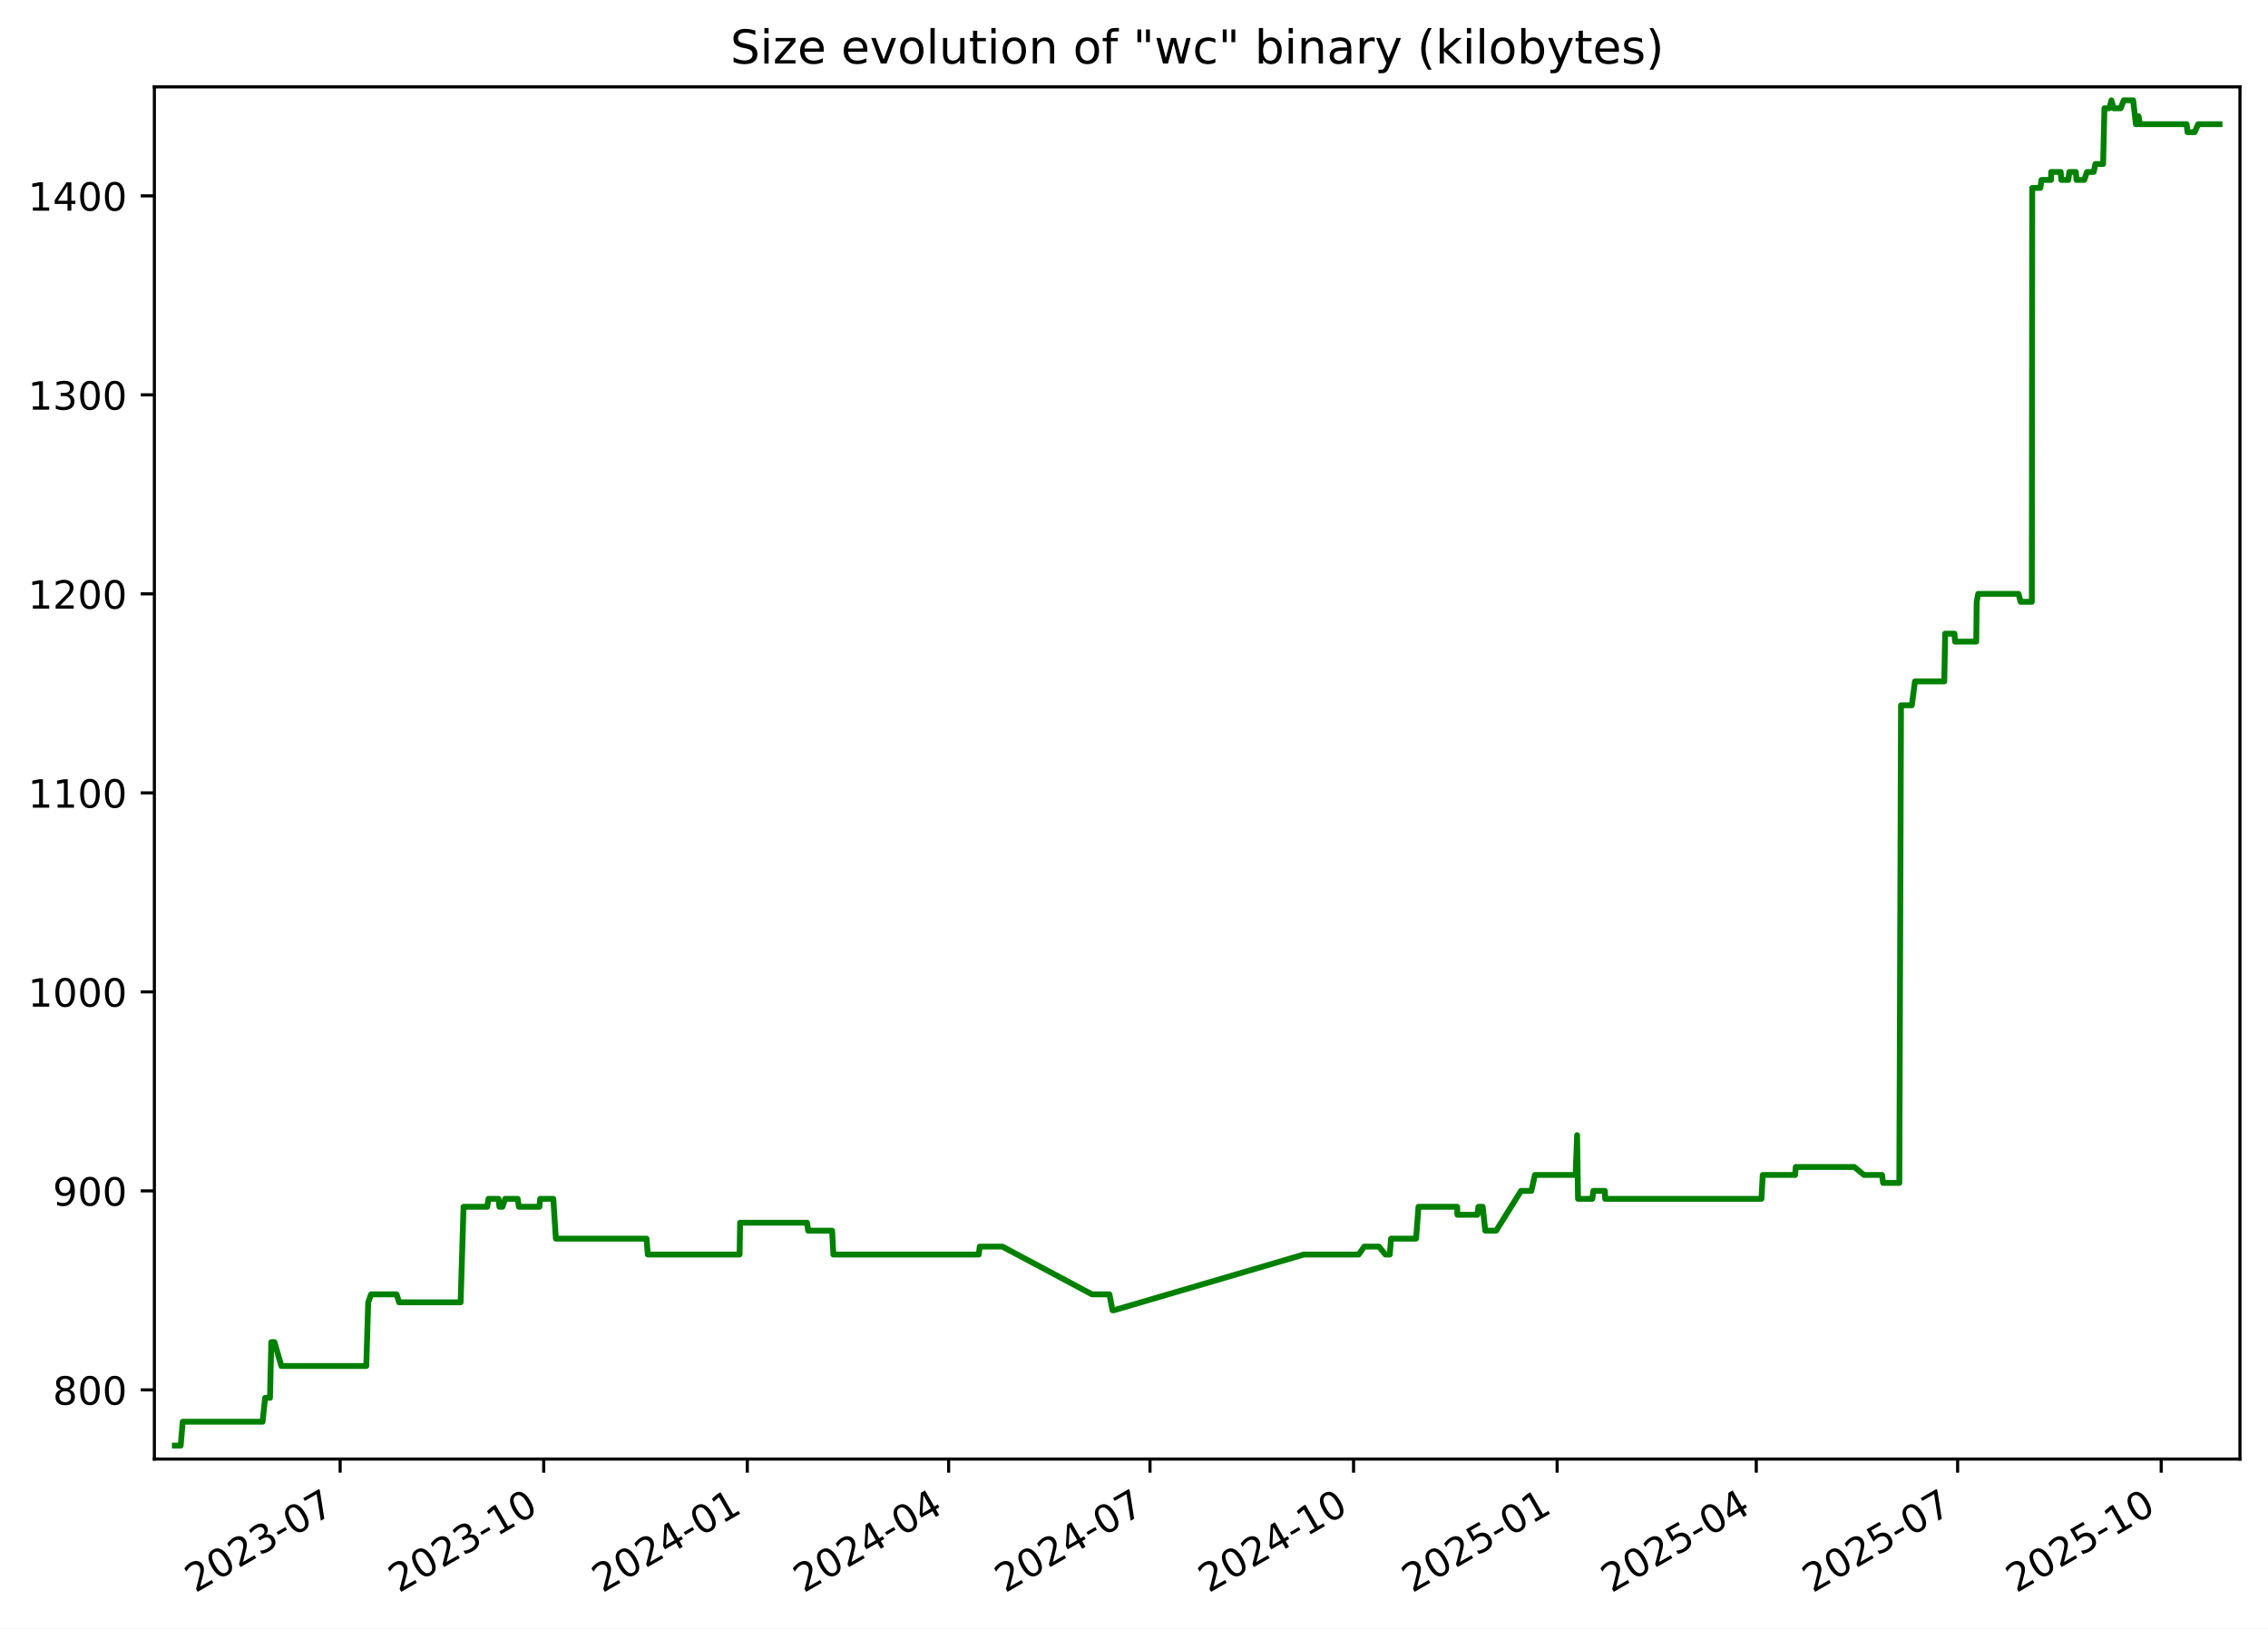
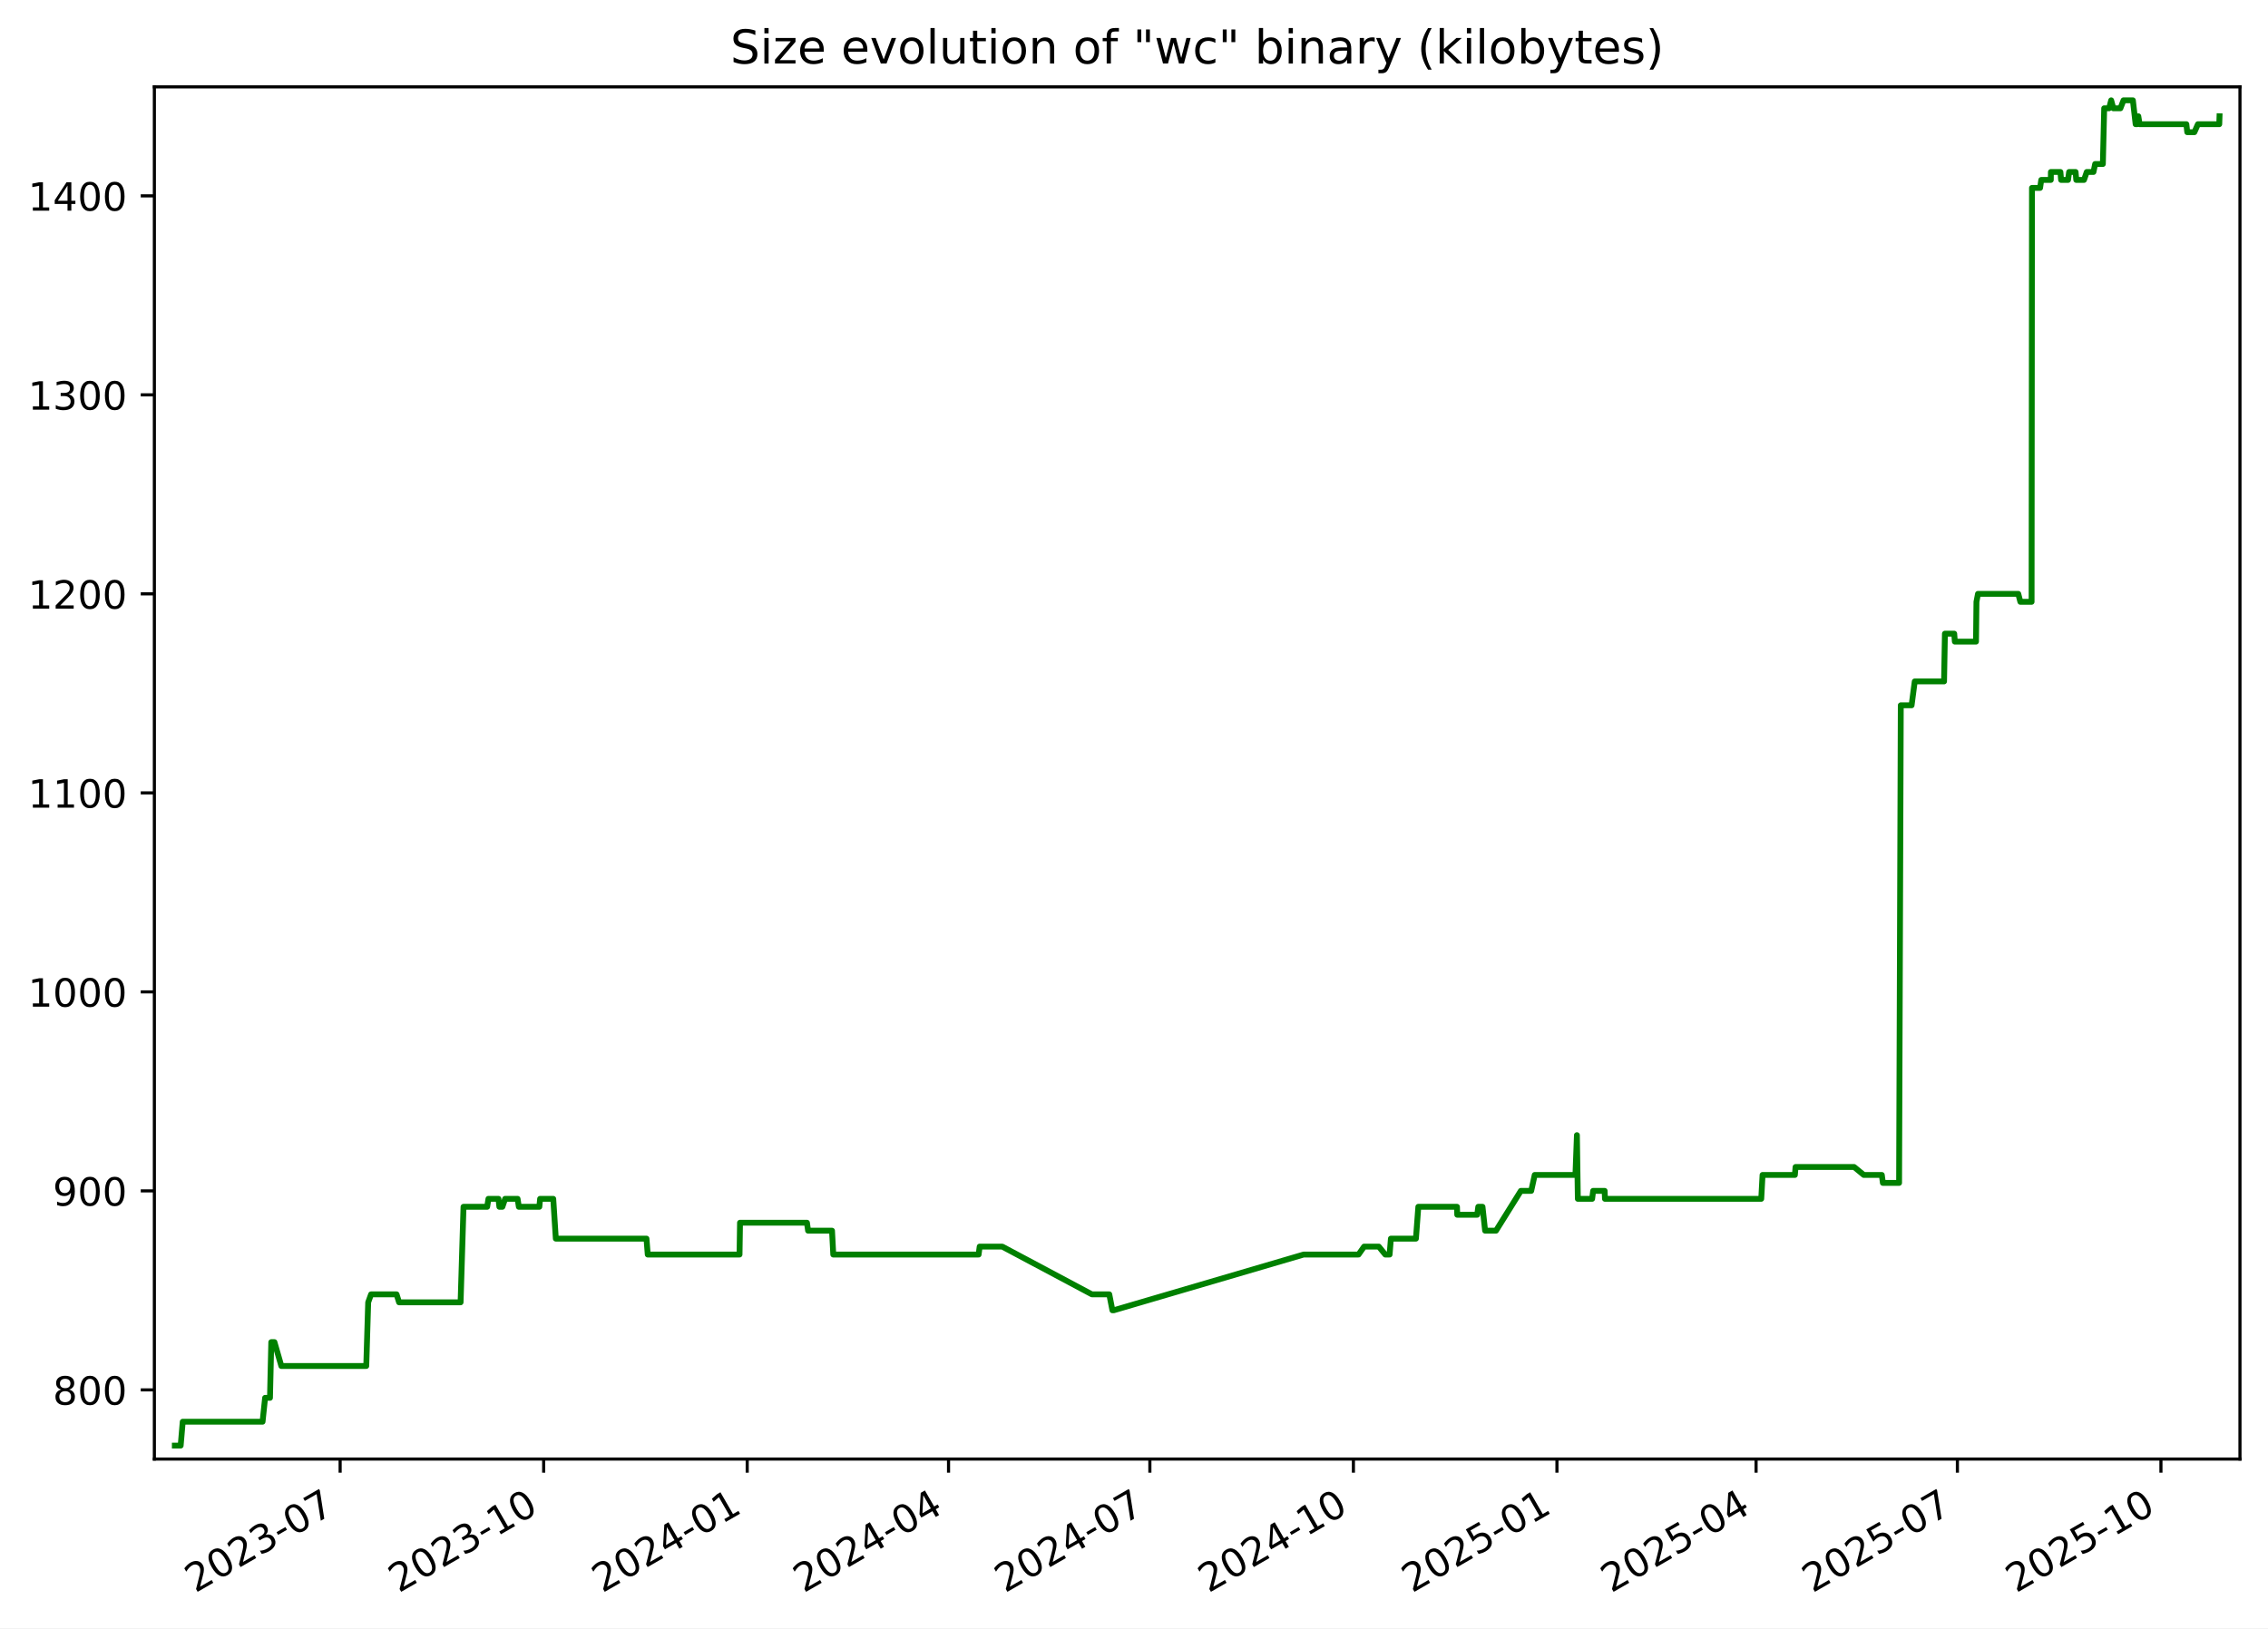
<svg xmlns="http://www.w3.org/2000/svg" xmlns:xlink="http://www.w3.org/1999/xlink" width="582.53pt" height="418.303pt" viewBox="0 0 582.53 418.303" version="1.1">
  <defs>
    <style type="text/css">*{stroke-linejoin: round; stroke-linecap: butt}</style>
  </defs>
  <g id="figure_1">
    <g id="patch_1">
      <path d="M -0 418.303  L 582.53 418.303  L 582.53 0  L -0 0  z " style="fill: #ffffff" />
    </g>
    <g id="axes_1">
      <g id="patch_2">
        <path d="M 39.65 374.83  L 575.33 374.83  L 575.33 22.318  L 39.65 22.318  z " style="fill: #ffffff" />
      </g>
      <g id="matplotlib.axis_1">
        <g id="xtick_1">
          <g id="line2d_1">
            <defs>
-               <path id="m1bf359de60" d="M 0 0  L 0 3.5  " style="stroke: #000000; stroke-width: 0.8" />
+               <path id="mb189a4d7e7" d="M 0 0  L 0 3.5  " style="stroke: #000000; stroke-width: 0.8" />
            </defs>
            <g>
-               <use xlink:href="#m1bf359de60" x="87.367" y="374.83" style="stroke: #000000; stroke-width: 0.8" />
+               <use xlink:href="#mb189a4d7e7" x="87.362" y="374.83" style="stroke: #000000; stroke-width: 0.8" />
            </g>
          </g>
          <g id="text_1">
-             <g transform="translate(50.14237 409.302) rotate(-30) scale(0.1 -0.1)">
+             <g transform="translate(50.13691 409.302) rotate(-30) scale(0.1 -0.1)">
              <defs>
                <path id="DejaVuSans-32" d="M 1228 531  L 3431 531  L 3431 0  L 469 0  L 469 531  Q 828 903 1448 1529  Q 2069 2156 2228 2338  Q 2531 2678 2651 2914  Q 2772 3150 2772 3378  Q 2772 3750 2511 3984  Q 2250 4219 1831 4219  Q 1534 4219 1204 4116  Q 875 4013 500 3803  L 500 4441  Q 881 4594 1212 4672  Q 1544 4750 1819 4750  Q 2544 4750 2975 4387  Q 3406 4025 3406 3419  Q 3406 3131 3298 2873  Q 3191 2616 2906 2266  Q 2828 2175 2409 1742  Q 1991 1309 1228 531  z " transform="scale(0.015625)" />
                <path id="DejaVuSans-30" d="M 2034 4250  Q 1547 4250 1301 3770  Q 1056 3291 1056 2328  Q 1056 1369 1301 889  Q 1547 409 2034 409  Q 2525 409 2770 889  Q 3016 1369 3016 2328  Q 3016 3291 2770 3770  Q 2525 4250 2034 4250  z M 2034 4750  Q 2819 4750 3233 4129  Q 3647 3509 3647 2328  Q 3647 1150 3233 529  Q 2819 -91 2034 -91  Q 1250 -91 836 529  Q 422 1150 422 2328  Q 422 3509 836 4129  Q 1250 4750 2034 4750  z " transform="scale(0.015625)" />
                <path id="DejaVuSans-33" d="M 2597 2516  Q 3050 2419 3304 2112  Q 3559 1806 3559 1356  Q 3559 666 3084 287  Q 2609 -91 1734 -91  Q 1441 -91 1130 -33  Q 819 25 488 141  L 488 750  Q 750 597 1062 519  Q 1375 441 1716 441  Q 2309 441 2620 675  Q 2931 909 2931 1356  Q 2931 1769 2642 2001  Q 2353 2234 1838 2234  L 1294 2234  L 1294 2753  L 1863 2753  Q 2328 2753 2575 2939  Q 2822 3125 2822 3475  Q 2822 3834 2567 4026  Q 2313 4219 1838 4219  Q 1578 4219 1281 4162  Q 984 4106 628 3988  L 628 4550  Q 988 4650 1302 4700  Q 1616 4750 1894 4750  Q 2613 4750 3031 4423  Q 3450 4097 3450 3541  Q 3450 3153 3228 2886  Q 3006 2619 2597 2516  z " transform="scale(0.015625)" />
                <path id="DejaVuSans-2d" d="M 313 2009  L 1997 2009  L 1997 1497  L 313 1497  L 313 2009  z " transform="scale(0.015625)" />
                <path id="DejaVuSans-37" d="M 525 4666  L 3525 4666  L 3525 4397  L 1831 0  L 1172 0  L 2766 4134  L 525 4134  L 525 4666  z " transform="scale(0.015625)" />
              </defs>
              <use xlink:href="#DejaVuSans-32" />
              <use xlink:href="#DejaVuSans-30" x="63.623" />
              <use xlink:href="#DejaVuSans-32" x="127.246" />
              <use xlink:href="#DejaVuSans-33" x="190.869" />
              <use xlink:href="#DejaVuSans-2d" x="254.492" />
              <use xlink:href="#DejaVuSans-30" x="290.576" />
              <use xlink:href="#DejaVuSans-37" x="354.199" />
            </g>
          </g>
        </g>
        <g id="xtick_2">
          <g id="line2d_2">
            <g>
-               <use xlink:href="#m1bf359de60" x="139.653" y="374.83" style="stroke: #000000; stroke-width: 0.8" />
+               <use xlink:href="#mb189a4d7e7" x="139.641" y="374.83" style="stroke: #000000; stroke-width: 0.8" />
            </g>
          </g>
          <g id="text_2">
-             <g transform="translate(102.4281 409.302) rotate(-30) scale(0.1 -0.1)">
+             <g transform="translate(102.4159 409.302) rotate(-30) scale(0.1 -0.1)">
              <defs>
                <path id="DejaVuSans-31" d="M 794 531  L 1825 531  L 1825 4091  L 703 3866  L 703 4441  L 1819 4666  L 2450 4666  L 2450 531  L 3481 531  L 3481 0  L 794 0  L 794 531  z " transform="scale(0.015625)" />
              </defs>
              <use xlink:href="#DejaVuSans-32" />
              <use xlink:href="#DejaVuSans-30" x="63.623" />
              <use xlink:href="#DejaVuSans-32" x="127.246" />
              <use xlink:href="#DejaVuSans-33" x="190.869" />
              <use xlink:href="#DejaVuSans-2d" x="254.492" />
              <use xlink:href="#DejaVuSans-31" x="290.576" />
              <use xlink:href="#DejaVuSans-30" x="354.199" />
            </g>
          </g>
        </g>
        <g id="xtick_3">
          <g id="line2d_3">
            <g>
-               <use xlink:href="#m1bf359de60" x="191.939" y="374.83" style="stroke: #000000; stroke-width: 0.8" />
+               <use xlink:href="#mb189a4d7e7" x="191.92" y="374.83" style="stroke: #000000; stroke-width: 0.8" />
            </g>
          </g>
          <g id="text_3">
-             <g transform="translate(154.7138 409.302) rotate(-30) scale(0.1 -0.1)">
+             <g transform="translate(154.6949 409.302) rotate(-30) scale(0.1 -0.1)">
              <defs>
                <path id="DejaVuSans-34" d="M 2419 4116  L 825 1625  L 2419 1625  L 2419 4116  z M 2253 4666  L 3047 4666  L 3047 1625  L 3713 1625  L 3713 1100  L 3047 1100  L 3047 0  L 2419 0  L 2419 1100  L 313 1100  L 313 1709  L 2253 4666  z " transform="scale(0.015625)" />
              </defs>
              <use xlink:href="#DejaVuSans-32" />
              <use xlink:href="#DejaVuSans-30" x="63.623" />
              <use xlink:href="#DejaVuSans-32" x="127.246" />
              <use xlink:href="#DejaVuSans-34" x="190.869" />
              <use xlink:href="#DejaVuSans-2d" x="254.492" />
              <use xlink:href="#DejaVuSans-30" x="290.576" />
              <use xlink:href="#DejaVuSans-31" x="354.199" />
            </g>
          </g>
        </g>
        <g id="xtick_4">
          <g id="line2d_4">
            <g>
-               <use xlink:href="#m1bf359de60" x="243.656" y="374.83" style="stroke: #000000; stroke-width: 0.8" />
+               <use xlink:href="#mb189a4d7e7" x="243.63" y="374.83" style="stroke: #000000; stroke-width: 0.8" />
            </g>
          </g>
          <g id="text_4">
-             <g transform="translate(206.4312 409.302) rotate(-30) scale(0.1 -0.1)">
+             <g transform="translate(206.4056 409.302) rotate(-30) scale(0.1 -0.1)">
              <use xlink:href="#DejaVuSans-32" />
              <use xlink:href="#DejaVuSans-30" x="63.623" />
              <use xlink:href="#DejaVuSans-32" x="127.246" />
              <use xlink:href="#DejaVuSans-34" x="190.869" />
              <use xlink:href="#DejaVuSans-2d" x="254.492" />
              <use xlink:href="#DejaVuSans-30" x="290.576" />
              <use xlink:href="#DejaVuSans-34" x="354.199" />
            </g>
          </g>
        </g>
        <g id="xtick_5">
          <g id="line2d_5">
            <g>
-               <use xlink:href="#m1bf359de60" x="295.373" y="374.83" style="stroke: #000000; stroke-width: 0.8" />
+               <use xlink:href="#mb189a4d7e7" x="295.341" y="374.83" style="stroke: #000000; stroke-width: 0.8" />
            </g>
          </g>
          <g id="text_5">
-             <g transform="translate(258.1486 409.302) rotate(-30) scale(0.1 -0.1)">
+             <g transform="translate(258.1164 409.302) rotate(-30) scale(0.1 -0.1)">
              <use xlink:href="#DejaVuSans-32" />
              <use xlink:href="#DejaVuSans-30" x="63.623" />
              <use xlink:href="#DejaVuSans-32" x="127.246" />
              <use xlink:href="#DejaVuSans-34" x="190.869" />
              <use xlink:href="#DejaVuSans-2d" x="254.492" />
              <use xlink:href="#DejaVuSans-30" x="290.576" />
              <use xlink:href="#DejaVuSans-37" x="354.199" />
            </g>
          </g>
        </g>
        <g id="xtick_6">
          <g id="line2d_6">
            <g>
-               <use xlink:href="#m1bf359de60" x="347.659" y="374.83" style="stroke: #000000; stroke-width: 0.8" />
+               <use xlink:href="#mb189a4d7e7" x="347.62" y="374.83" style="stroke: #000000; stroke-width: 0.8" />
            </g>
          </g>
          <g id="text_6">
-             <g transform="translate(310.4343 409.302) rotate(-30) scale(0.1 -0.1)">
+             <g transform="translate(310.3954 409.302) rotate(-30) scale(0.1 -0.1)">
              <use xlink:href="#DejaVuSans-32" />
              <use xlink:href="#DejaVuSans-30" x="63.623" />
              <use xlink:href="#DejaVuSans-32" x="127.246" />
              <use xlink:href="#DejaVuSans-34" x="190.869" />
              <use xlink:href="#DejaVuSans-2d" x="254.492" />
              <use xlink:href="#DejaVuSans-31" x="290.576" />
              <use xlink:href="#DejaVuSans-30" x="354.199" />
            </g>
          </g>
        </g>
        <g id="xtick_7">
          <g id="line2d_7">
            <g>
-               <use xlink:href="#m1bf359de60" x="399.945" y="374.83" style="stroke: #000000; stroke-width: 0.8" />
+               <use xlink:href="#mb189a4d7e7" x="399.899" y="374.83" style="stroke: #000000; stroke-width: 0.8" />
            </g>
          </g>
          <g id="text_7">
-             <g transform="translate(362.72 409.302) rotate(-30) scale(0.1 -0.1)">
+             <g transform="translate(362.6744 409.302) rotate(-30) scale(0.1 -0.1)">
              <defs>
                <path id="DejaVuSans-35" d="M 691 4666  L 3169 4666  L 3169 4134  L 1269 4134  L 1269 2991  Q 1406 3038 1543 3061  Q 1681 3084 1819 3084  Q 2600 3084 3056 2656  Q 3513 2228 3513 1497  Q 3513 744 3044 326  Q 2575 -91 1722 -91  Q 1428 -91 1123 -41  Q 819 9 494 109  L 494 744  Q 775 591 1075 516  Q 1375 441 1709 441  Q 2250 441 2565 725  Q 2881 1009 2881 1497  Q 2881 1984 2565 2268  Q 2250 2553 1709 2553  Q 1456 2553 1204 2497  Q 953 2441 691 2322  L 691 4666  z " transform="scale(0.015625)" />
              </defs>
              <use xlink:href="#DejaVuSans-32" />
              <use xlink:href="#DejaVuSans-30" x="63.623" />
              <use xlink:href="#DejaVuSans-32" x="127.246" />
              <use xlink:href="#DejaVuSans-35" x="190.869" />
              <use xlink:href="#DejaVuSans-2d" x="254.492" />
              <use xlink:href="#DejaVuSans-30" x="290.576" />
              <use xlink:href="#DejaVuSans-31" x="354.199" />
            </g>
          </g>
        </g>
        <g id="xtick_8">
          <g id="line2d_8">
            <g>
-               <use xlink:href="#m1bf359de60" x="451.094" y="374.83" style="stroke: #000000; stroke-width: 0.8" />
+               <use xlink:href="#mb189a4d7e7" x="451.042" y="374.83" style="stroke: #000000; stroke-width: 0.8" />
            </g>
          </g>
          <g id="text_8">
-             <g transform="translate(413.8691 409.302) rotate(-30) scale(0.1 -0.1)">
+             <g transform="translate(413.8168 409.302) rotate(-30) scale(0.1 -0.1)">
              <use xlink:href="#DejaVuSans-32" />
              <use xlink:href="#DejaVuSans-30" x="63.623" />
              <use xlink:href="#DejaVuSans-32" x="127.246" />
              <use xlink:href="#DejaVuSans-35" x="190.869" />
              <use xlink:href="#DejaVuSans-2d" x="254.492" />
              <use xlink:href="#DejaVuSans-30" x="290.576" />
              <use xlink:href="#DejaVuSans-34" x="354.199" />
            </g>
          </g>
        </g>
        <g id="xtick_9">
          <g id="line2d_9">
            <g>
-               <use xlink:href="#m1bf359de60" x="502.811" y="374.83" style="stroke: #000000; stroke-width: 0.8" />
+               <use xlink:href="#mb189a4d7e7" x="502.752" y="374.83" style="stroke: #000000; stroke-width: 0.8" />
            </g>
          </g>
          <g id="text_9">
-             <g transform="translate(465.5865 409.302) rotate(-30) scale(0.1 -0.1)">
+             <g transform="translate(465.5276 409.302) rotate(-30) scale(0.1 -0.1)">
              <use xlink:href="#DejaVuSans-32" />
              <use xlink:href="#DejaVuSans-30" x="63.623" />
              <use xlink:href="#DejaVuSans-32" x="127.246" />
              <use xlink:href="#DejaVuSans-35" x="190.869" />
              <use xlink:href="#DejaVuSans-2d" x="254.492" />
              <use xlink:href="#DejaVuSans-30" x="290.576" />
              <use xlink:href="#DejaVuSans-37" x="354.199" />
            </g>
          </g>
        </g>
        <g id="xtick_10">
          <g id="line2d_10">
            <g>
-               <use xlink:href="#m1bf359de60" x="555.097" y="374.83" style="stroke: #000000; stroke-width: 0.8" />
+               <use xlink:href="#mb189a4d7e7" x="555.031" y="374.83" style="stroke: #000000; stroke-width: 0.8" />
            </g>
          </g>
          <g id="text_10">
-             <g transform="translate(517.8722 409.302) rotate(-30) scale(0.1 -0.1)">
+             <g transform="translate(517.8066 409.302) rotate(-30) scale(0.1 -0.1)">
              <use xlink:href="#DejaVuSans-32" />
              <use xlink:href="#DejaVuSans-30" x="63.623" />
              <use xlink:href="#DejaVuSans-32" x="127.246" />
              <use xlink:href="#DejaVuSans-35" x="190.869" />
              <use xlink:href="#DejaVuSans-2d" x="254.492" />
              <use xlink:href="#DejaVuSans-31" x="290.576" />
              <use xlink:href="#DejaVuSans-30" x="354.199" />
            </g>
          </g>
        </g>
      </g>
      <g id="matplotlib.axis_2">
        <g id="ytick_1">
          <g id="line2d_11">
            <defs>
-               <path id="m9d6bcf6f55" d="M 0 0  L -3.5 0  " style="stroke: #000000; stroke-width: 0.8" />
+               <path id="m12bb6c032d" d="M 0 0  L -3.5 0  " style="stroke: #000000; stroke-width: 0.8" />
            </defs>
            <g>
-               <use xlink:href="#m9d6bcf6f55" x="39.65" y="357.059" style="stroke: #000000; stroke-width: 0.8" />
+               <use xlink:href="#m12bb6c032d" x="39.65" y="357.059" style="stroke: #000000; stroke-width: 0.8" />
            </g>
          </g>
          <g id="text_11">
            <g transform="translate(13.5625 360.8586) scale(0.1 -0.1)">
              <defs>
                <path id="DejaVuSans-38" d="M 2034 2216  Q 1584 2216 1326 1975  Q 1069 1734 1069 1313  Q 1069 891 1326 650  Q 1584 409 2034 409  Q 2484 409 2743 651  Q 3003 894 3003 1313  Q 3003 1734 2745 1975  Q 2488 2216 2034 2216  z M 1403 2484  Q 997 2584 770 2862  Q 544 3141 544 3541  Q 544 4100 942 4425  Q 1341 4750 2034 4750  Q 2731 4750 3128 4425  Q 3525 4100 3525 3541  Q 3525 3141 3298 2862  Q 3072 2584 2669 2484  Q 3125 2378 3379 2068  Q 3634 1759 3634 1313  Q 3634 634 3220 271  Q 2806 -91 2034 -91  Q 1263 -91 848 271  Q 434 634 434 1313  Q 434 1759 690 2068  Q 947 2378 1403 2484  z M 1172 3481  Q 1172 3119 1398 2916  Q 1625 2713 2034 2713  Q 2441 2713 2670 2916  Q 2900 3119 2900 3481  Q 2900 3844 2670 4047  Q 2441 4250 2034 4250  Q 1625 4250 1398 4047  Q 1172 3844 1172 3481  z " transform="scale(0.015625)" />
              </defs>
              <use xlink:href="#DejaVuSans-38" />
              <use xlink:href="#DejaVuSans-30" x="63.623" />
              <use xlink:href="#DejaVuSans-30" x="127.246" />
            </g>
          </g>
        </g>
        <g id="ytick_2">
          <g id="line2d_12">
            <g>
-               <use xlink:href="#m9d6bcf6f55" x="39.65" y="305.935" style="stroke: #000000; stroke-width: 0.8" />
+               <use xlink:href="#m12bb6c032d" x="39.65" y="305.935" style="stroke: #000000; stroke-width: 0.8" />
            </g>
          </g>
          <g id="text_12">
            <g transform="translate(13.5625 309.7343) scale(0.1 -0.1)">
              <defs>
                <path id="DejaVuSans-39" d="M 703 97  L 703 672  Q 941 559 1184 500  Q 1428 441 1663 441  Q 2288 441 2617 861  Q 2947 1281 2994 2138  Q 2813 1869 2534 1725  Q 2256 1581 1919 1581  Q 1219 1581 811 2004  Q 403 2428 403 3163  Q 403 3881 828 4315  Q 1253 4750 1959 4750  Q 2769 4750 3195 4129  Q 3622 3509 3622 2328  Q 3622 1225 3098 567  Q 2575 -91 1691 -91  Q 1453 -91 1209 -44  Q 966 3 703 97  z M 1959 2075  Q 2384 2075 2632 2365  Q 2881 2656 2881 3163  Q 2881 3666 2632 3958  Q 2384 4250 1959 4250  Q 1534 4250 1286 3958  Q 1038 3666 1038 3163  Q 1038 2656 1286 2365  Q 1534 2075 1959 2075  z " transform="scale(0.015625)" />
              </defs>
              <use xlink:href="#DejaVuSans-39" />
              <use xlink:href="#DejaVuSans-30" x="63.623" />
              <use xlink:href="#DejaVuSans-30" x="127.246" />
            </g>
          </g>
        </g>
        <g id="ytick_3">
          <g id="line2d_13">
            <g>
-               <use xlink:href="#m9d6bcf6f55" x="39.65" y="254.811" style="stroke: #000000; stroke-width: 0.8" />
+               <use xlink:href="#m12bb6c032d" x="39.65" y="254.811" style="stroke: #000000; stroke-width: 0.8" />
            </g>
          </g>
          <g id="text_13">
            <g transform="translate(7.2 258.61) scale(0.1 -0.1)">
              <use xlink:href="#DejaVuSans-31" />
              <use xlink:href="#DejaVuSans-30" x="63.623" />
              <use xlink:href="#DejaVuSans-30" x="127.246" />
              <use xlink:href="#DejaVuSans-30" x="190.869" />
            </g>
          </g>
        </g>
        <g id="ytick_4">
          <g id="line2d_14">
            <g>
-               <use xlink:href="#m9d6bcf6f55" x="39.65" y="203.687" style="stroke: #000000; stroke-width: 0.8" />
+               <use xlink:href="#m12bb6c032d" x="39.65" y="203.687" style="stroke: #000000; stroke-width: 0.8" />
            </g>
          </g>
          <g id="text_14">
            <g transform="translate(7.2 207.4858) scale(0.1 -0.1)">
              <use xlink:href="#DejaVuSans-31" />
              <use xlink:href="#DejaVuSans-31" x="63.623" />
              <use xlink:href="#DejaVuSans-30" x="127.246" />
              <use xlink:href="#DejaVuSans-30" x="190.869" />
            </g>
          </g>
        </g>
        <g id="ytick_5">
          <g id="line2d_15">
            <g>
-               <use xlink:href="#m9d6bcf6f55" x="39.65" y="152.562" style="stroke: #000000; stroke-width: 0.8" />
+               <use xlink:href="#m12bb6c032d" x="39.65" y="152.562" style="stroke: #000000; stroke-width: 0.8" />
            </g>
          </g>
          <g id="text_15">
            <g transform="translate(7.2 156.3615) scale(0.1 -0.1)">
              <use xlink:href="#DejaVuSans-31" />
              <use xlink:href="#DejaVuSans-32" x="63.623" />
              <use xlink:href="#DejaVuSans-30" x="127.246" />
              <use xlink:href="#DejaVuSans-30" x="190.869" />
            </g>
          </g>
        </g>
        <g id="ytick_6">
          <g id="line2d_16">
            <g>
-               <use xlink:href="#m9d6bcf6f55" x="39.65" y="101.438" style="stroke: #000000; stroke-width: 0.8" />
+               <use xlink:href="#m12bb6c032d" x="39.65" y="101.438" style="stroke: #000000; stroke-width: 0.8" />
            </g>
          </g>
          <g id="text_16">
            <g transform="translate(7.2 105.2372) scale(0.1 -0.1)">
              <use xlink:href="#DejaVuSans-31" />
              <use xlink:href="#DejaVuSans-33" x="63.623" />
              <use xlink:href="#DejaVuSans-30" x="127.246" />
              <use xlink:href="#DejaVuSans-30" x="190.869" />
            </g>
          </g>
        </g>
        <g id="ytick_7">
          <g id="line2d_17">
            <g>
-               <use xlink:href="#m9d6bcf6f55" x="39.65" y="50.314" style="stroke: #000000; stroke-width: 0.8" />
+               <use xlink:href="#m12bb6c032d" x="39.65" y="50.314" style="stroke: #000000; stroke-width: 0.8" />
            </g>
          </g>
          <g id="text_17">
            <g transform="translate(7.2 54.11299) scale(0.1 -0.1)">
              <use xlink:href="#DejaVuSans-31" />
              <use xlink:href="#DejaVuSans-34" x="63.623" />
              <use xlink:href="#DejaVuSans-30" x="127.246" />
              <use xlink:href="#DejaVuSans-30" x="190.869" />
            </g>
          </g>
        </g>
      </g>
      <g id="line2d_18">
-         <path d="M 44.902 371.374  L 46.406 371.374  L 46.932 365.239  L 67.444 365.239  L 68.094 359.104  L 69.347 359.104  L 69.68 344.79  L 70.492 344.79  L 72.264 350.924  L 94.079 350.924  L 94.574 334.565  L 95.313 332.52  L 101.864 332.52  L 102.509 334.565  L 118.311 334.565  L 119.06 310.025  L 125.141 310.025  L 125.46 307.98  L 128.039 307.98  L 128.274 310.025  L 129.049 310.025  L 129.744 307.98  L 132.955 307.98  L 133.275 310.025  L 138.539 310.025  L 138.738 307.98  L 142.114 307.98  L 142.773 318.205  L 166.062 318.205  L 166.387 322.295  L 189.966 322.295  L 190.089 314.115  L 207.288 314.115  L 207.575 316.16  L 213.725 316.16  L 214.045 322.295  L 251.38 322.295  L 251.652 320.25  L 257.456 320.25  L 280.49 332.52  L 284.948 332.52  L 285.748 336.61  L 286.094 336.61  L 334.863 322.295  L 348.969 322.295  L 350.408 320.25  L 354.18 320.25  L 355.851 322.295  L 356.955 322.295  L 357.286 318.205  L 363.719 318.205  L 364.334 310.025  L 374.268 310.025  L 374.33 312.07  L 379.465 312.07  L 379.731 310.025  L 380.822 310.025  L 381.489 316.16  L 384.287 316.16  L 390.671 305.935  L 393.332 305.935  L 394.231 301.845  L 404.693 301.845  L 405.072 291.62  L 405.311 307.98  L 408.987 307.98  L 409.238 305.935  L 412.2 305.935  L 412.279 307.98  L 452.423 307.98  L 452.758 301.845  L 461.063 301.845  L 461.237 299.8  L 476.284 299.8  L 478.767 301.845  L 483.397 301.845  L 483.67 303.89  L 487.836 303.89  L 488.268 181.192  L 491.046 181.192  L 491.855 175.057  L 499.386 175.057  L 499.606 162.787  L 501.998 162.787  L 502.156 164.832  L 507.592 164.832  L 507.706 154.607  L 508.096 152.562  L 518.448 152.562  L 518.985 154.607  L 521.871 154.607  L 521.973 48.269  L 524.054 48.269  L 524.353 46.224  L 526.809 46.224  L 526.828 44.179  L 529.274 44.179  L 529.449 46.224  L 531.227 46.224  L 531.509 44.179  L 533.174 44.179  L 533.349 46.224  L 535.333 46.224  L 536.042 44.179  L 537.765 44.179  L 538.195 42.134  L 540.18 42.134  L 540.518 27.819  L 541.775 27.819  L 542.315 25.774  L 542.871 27.819  L 544.687 27.819  L 545.481 25.774  L 547.893 25.774  L 548.598 31.909  L 548.973 31.909  L 549.291 29.864  L 549.617 31.909  L 561.627 31.909  L 561.856 33.954  L 563.691 33.954  L 564.598 31.909  L 570.078 31.909  L 570.078 31.909  " clip-path="url(#pe4f651caa0)" style="fill: none; stroke: #008000; stroke-width: 1.5; stroke-linecap: square" />
+         <path d="M 44.902 371.374  L 46.406 371.374  L 46.932 365.239  L 67.441 365.239  L 68.091 359.104  L 69.344 359.104  L 69.677 344.79  L 70.489 344.79  L 72.26 350.924  L 94.073 350.924  L 94.567 334.565  L 95.307 332.52  L 101.857 332.52  L 102.502 334.565  L 118.302 334.565  L 119.05 310.025  L 125.13 310.025  L 125.45 307.98  L 128.029 307.98  L 128.263 310.025  L 129.038 310.025  L 129.733 307.98  L 132.944 307.98  L 133.263 310.025  L 138.527 310.025  L 138.726 307.98  L 142.101 307.98  L 142.76 318.205  L 166.047 318.205  L 166.372 322.295  L 189.948 322.295  L 190.07 314.115  L 207.267 314.115  L 207.554 316.16  L 213.704 316.16  L 214.023 322.295  L 251.354 322.295  L 251.625 320.25  L 257.428 320.25  L 280.46 332.52  L 284.917 332.52  L 285.717 336.61  L 286.063 336.61  L 334.826 322.295  L 348.93 322.295  L 350.368 320.25  L 354.14 320.25  L 355.811 322.295  L 356.915 322.295  L 357.246 318.205  L 363.678 318.205  L 364.293 310.025  L 374.226 310.025  L 374.287 312.07  L 379.422 312.07  L 379.688 310.025  L 380.779 310.025  L 381.446 316.16  L 384.243 316.16  L 390.626 305.935  L 393.287 305.935  L 394.186 301.845  L 404.647 301.845  L 405.026 291.62  L 405.264 307.98  L 408.94 307.98  L 409.191 305.935  L 412.153 305.935  L 412.231 307.98  L 452.371 307.98  L 452.705 301.845  L 461.01 301.845  L 461.183 299.8  L 476.228 299.8  L 478.711 301.845  L 483.34 301.845  L 483.613 303.89  L 487.779 303.89  L 488.211 181.192  L 490.988 181.192  L 491.797 175.057  L 499.327 175.057  L 499.547 162.787  L 501.939 162.787  L 502.097 164.832  L 507.532 164.832  L 507.646 154.607  L 508.037 152.562  L 518.387 152.562  L 518.924 154.607  L 521.81 154.607  L 521.911 48.269  L 523.992 48.269  L 524.292 46.224  L 526.747 46.224  L 526.766 44.179  L 529.211 44.179  L 529.387 46.224  L 531.164 46.224  L 531.447 44.179  L 533.111 44.179  L 533.287 46.224  L 535.27 46.224  L 535.979 44.179  L 537.702 44.179  L 538.132 42.134  L 540.116 42.134  L 540.454 27.819  L 541.711 27.819  L 542.251 25.774  L 542.807 27.819  L 544.623 27.819  L 545.417 25.774  L 547.828 25.774  L 548.533 31.909  L 548.908 31.909  L 549.226 29.864  L 549.552 31.909  L 561.561 31.909  L 561.79 33.954  L 563.624 33.954  L 564.531 31.909  L 570.011 31.909  L 570.078 29.864  L 570.078 29.864  " clip-path="url(#pdca2c04e7e)" style="fill: none; stroke: #008000; stroke-width: 1.5; stroke-linecap: square" />
      </g>
      <g id="patch_3">
        <path d="M 39.65 374.83  L 39.65 22.318  " style="fill: none; stroke: #000000; stroke-width: 0.8; stroke-linejoin: miter; stroke-linecap: square" />
      </g>
      <g id="patch_4">
        <path d="M 575.33 374.83  L 575.33 22.318  " style="fill: none; stroke: #000000; stroke-width: 0.8; stroke-linejoin: miter; stroke-linecap: square" />
      </g>
      <g id="patch_5">
        <path d="M 39.65 374.83  L 575.33 374.83  " style="fill: none; stroke: #000000; stroke-width: 0.8; stroke-linejoin: miter; stroke-linecap: square" />
      </g>
      <g id="patch_6">
        <path d="M 39.65 22.318  L 575.33 22.318  " style="fill: none; stroke: #000000; stroke-width: 0.8; stroke-linejoin: miter; stroke-linecap: square" />
      </g>
      <g id="text_18">
        <g transform="translate(187.5884 16.31812) scale(0.12 -0.12)">
          <defs>
            <path id="DejaVuSans-53" d="M 3425 4513  L 3425 3897  Q 3066 4069 2747 4153  Q 2428 4238 2131 4238  Q 1616 4238 1336 4038  Q 1056 3838 1056 3469  Q 1056 3159 1242 3001  Q 1428 2844 1947 2747  L 2328 2669  Q 3034 2534 3370 2195  Q 3706 1856 3706 1288  Q 3706 609 3251 259  Q 2797 -91 1919 -91  Q 1588 -91 1214 -16  Q 841 59 441 206  L 441 856  Q 825 641 1194 531  Q 1563 422 1919 422  Q 2459 422 2753 634  Q 3047 847 3047 1241  Q 3047 1584 2836 1778  Q 2625 1972 2144 2069  L 1759 2144  Q 1053 2284 737 2584  Q 422 2884 422 3419  Q 422 4038 858 4394  Q 1294 4750 2059 4750  Q 2388 4750 2728 4690  Q 3069 4631 3425 4513  z " transform="scale(0.015625)" />
            <path id="DejaVuSans-69" d="M 603 3500  L 1178 3500  L 1178 0  L 603 0  L 603 3500  z M 603 4863  L 1178 4863  L 1178 4134  L 603 4134  L 603 4863  z " transform="scale(0.015625)" />
            <path id="DejaVuSans-7a" d="M 353 3500  L 3084 3500  L 3084 2975  L 922 459  L 3084 459  L 3084 0  L 275 0  L 275 525  L 2438 3041  L 353 3041  L 353 3500  z " transform="scale(0.015625)" />
            <path id="DejaVuSans-65" d="M 3597 1894  L 3597 1613  L 953 1613  Q 991 1019 1311 708  Q 1631 397 2203 397  Q 2534 397 2845 478  Q 3156 559 3463 722  L 3463 178  Q 3153 47 2828 -22  Q 2503 -91 2169 -91  Q 1331 -91 842 396  Q 353 884 353 1716  Q 353 2575 817 3079  Q 1281 3584 2069 3584  Q 2775 3584 3186 3129  Q 3597 2675 3597 1894  z M 3022 2063  Q 3016 2534 2758 2815  Q 2500 3097 2075 3097  Q 1594 3097 1305 2825  Q 1016 2553 972 2059  L 3022 2063  z " transform="scale(0.015625)" />
            <path id="DejaVuSans-20" transform="scale(0.015625)" />
            <path id="DejaVuSans-76" d="M 191 3500  L 800 3500  L 1894 563  L 2988 3500  L 3597 3500  L 2284 0  L 1503 0  L 191 3500  z " transform="scale(0.015625)" />
            <path id="DejaVuSans-6f" d="M 1959 3097  Q 1497 3097 1228 2736  Q 959 2375 959 1747  Q 959 1119 1226 758  Q 1494 397 1959 397  Q 2419 397 2687 759  Q 2956 1122 2956 1747  Q 2956 2369 2687 2733  Q 2419 3097 1959 3097  z M 1959 3584  Q 2709 3584 3137 3096  Q 3566 2609 3566 1747  Q 3566 888 3137 398  Q 2709 -91 1959 -91  Q 1206 -91 779 398  Q 353 888 353 1747  Q 353 2609 779 3096  Q 1206 3584 1959 3584  z " transform="scale(0.015625)" />
            <path id="DejaVuSans-6c" d="M 603 4863  L 1178 4863  L 1178 0  L 603 0  L 603 4863  z " transform="scale(0.015625)" />
            <path id="DejaVuSans-75" d="M 544 1381  L 544 3500  L 1119 3500  L 1119 1403  Q 1119 906 1312 657  Q 1506 409 1894 409  Q 2359 409 2629 706  Q 2900 1003 2900 1516  L 2900 3500  L 3475 3500  L 3475 0  L 2900 0  L 2900 538  Q 2691 219 2414 64  Q 2138 -91 1772 -91  Q 1169 -91 856 284  Q 544 659 544 1381  z M 1991 3584  L 1991 3584  z " transform="scale(0.015625)" />
            <path id="DejaVuSans-74" d="M 1172 4494  L 1172 3500  L 2356 3500  L 2356 3053  L 1172 3053  L 1172 1153  Q 1172 725 1289 603  Q 1406 481 1766 481  L 2356 481  L 2356 0  L 1766 0  Q 1100 0 847 248  Q 594 497 594 1153  L 594 3053  L 172 3053  L 172 3500  L 594 3500  L 594 4494  L 1172 4494  z " transform="scale(0.015625)" />
            <path id="DejaVuSans-6e" d="M 3513 2113  L 3513 0  L 2938 0  L 2938 2094  Q 2938 2591 2744 2837  Q 2550 3084 2163 3084  Q 1697 3084 1428 2787  Q 1159 2491 1159 1978  L 1159 0  L 581 0  L 581 3500  L 1159 3500  L 1159 2956  Q 1366 3272 1645 3428  Q 1925 3584 2291 3584  Q 2894 3584 3203 3211  Q 3513 2838 3513 2113  z " transform="scale(0.015625)" />
            <path id="DejaVuSans-66" d="M 2375 4863  L 2375 4384  L 1825 4384  Q 1516 4384 1395 4259  Q 1275 4134 1275 3809  L 1275 3500  L 2222 3500  L 2222 3053  L 1275 3053  L 1275 0  L 697 0  L 697 3053  L 147 3053  L 147 3500  L 697 3500  L 697 3744  Q 697 4328 969 4595  Q 1241 4863 1831 4863  L 2375 4863  z " transform="scale(0.015625)" />
            <path id="DejaVuSans-22" d="M 1147 4666  L 1147 2931  L 616 2931  L 616 4666  L 1147 4666  z M 2328 4666  L 2328 2931  L 1797 2931  L 1797 4666  L 2328 4666  z " transform="scale(0.015625)" />
            <path id="DejaVuSans-77" d="M 269 3500  L 844 3500  L 1563 769  L 2278 3500  L 2956 3500  L 3675 769  L 4391 3500  L 4966 3500  L 4050 0  L 3372 0  L 2619 2869  L 1863 0  L 1184 0  L 269 3500  z " transform="scale(0.015625)" />
            <path id="DejaVuSans-63" d="M 3122 3366  L 3122 2828  Q 2878 2963 2633 3030  Q 2388 3097 2138 3097  Q 1578 3097 1268 2742  Q 959 2388 959 1747  Q 959 1106 1268 751  Q 1578 397 2138 397  Q 2388 397 2633 464  Q 2878 531 3122 666  L 3122 134  Q 2881 22 2623 -34  Q 2366 -91 2075 -91  Q 1284 -91 818 406  Q 353 903 353 1747  Q 353 2603 823 3093  Q 1294 3584 2113 3584  Q 2378 3584 2631 3529  Q 2884 3475 3122 3366  z " transform="scale(0.015625)" />
            <path id="DejaVuSans-62" d="M 3116 1747  Q 3116 2381 2855 2742  Q 2594 3103 2138 3103  Q 1681 3103 1420 2742  Q 1159 2381 1159 1747  Q 1159 1113 1420 752  Q 1681 391 2138 391  Q 2594 391 2855 752  Q 3116 1113 3116 1747  z M 1159 2969  Q 1341 3281 1617 3432  Q 1894 3584 2278 3584  Q 2916 3584 3314 3078  Q 3713 2572 3713 1747  Q 3713 922 3314 415  Q 2916 -91 2278 -91  Q 1894 -91 1617 61  Q 1341 213 1159 525  L 1159 0  L 581 0  L 581 4863  L 1159 4863  L 1159 2969  z " transform="scale(0.015625)" />
            <path id="DejaVuSans-61" d="M 2194 1759  Q 1497 1759 1228 1600  Q 959 1441 959 1056  Q 959 750 1161 570  Q 1363 391 1709 391  Q 2188 391 2477 730  Q 2766 1069 2766 1631  L 2766 1759  L 2194 1759  z M 3341 1997  L 3341 0  L 2766 0  L 2766 531  Q 2569 213 2275 61  Q 1981 -91 1556 -91  Q 1019 -91 701 211  Q 384 513 384 1019  Q 384 1609 779 1909  Q 1175 2209 1959 2209  L 2766 2209  L 2766 2266  Q 2766 2663 2505 2880  Q 2244 3097 1772 3097  Q 1472 3097 1187 3025  Q 903 2953 641 2809  L 641 3341  Q 956 3463 1253 3523  Q 1550 3584 1831 3584  Q 2591 3584 2966 3190  Q 3341 2797 3341 1997  z " transform="scale(0.015625)" />
            <path id="DejaVuSans-72" d="M 2631 2963  Q 2534 3019 2420 3045  Q 2306 3072 2169 3072  Q 1681 3072 1420 2755  Q 1159 2438 1159 1844  L 1159 0  L 581 0  L 581 3500  L 1159 3500  L 1159 2956  Q 1341 3275 1631 3429  Q 1922 3584 2338 3584  Q 2397 3584 2469 3576  Q 2541 3569 2628 3553  L 2631 2963  z " transform="scale(0.015625)" />
            <path id="DejaVuSans-79" d="M 2059 -325  Q 1816 -950 1584 -1140  Q 1353 -1331 966 -1331  L 506 -1331  L 506 -850  L 844 -850  Q 1081 -850 1212 -737  Q 1344 -625 1503 -206  L 1606 56  L 191 3500  L 800 3500  L 1894 763  L 2988 3500  L 3597 3500  L 2059 -325  z " transform="scale(0.015625)" />
            <path id="DejaVuSans-28" d="M 1984 4856  Q 1566 4138 1362 3434  Q 1159 2731 1159 2009  Q 1159 1288 1364 580  Q 1569 -128 1984 -844  L 1484 -844  Q 1016 -109 783 600  Q 550 1309 550 2009  Q 550 2706 781 3412  Q 1013 4119 1484 4856  L 1984 4856  z " transform="scale(0.015625)" />
            <path id="DejaVuSans-6b" d="M 581 4863  L 1159 4863  L 1159 1991  L 2875 3500  L 3609 3500  L 1753 1863  L 3688 0  L 2938 0  L 1159 1709  L 1159 0  L 581 0  L 581 4863  z " transform="scale(0.015625)" />
            <path id="DejaVuSans-73" d="M 2834 3397  L 2834 2853  Q 2591 2978 2328 3040  Q 2066 3103 1784 3103  Q 1356 3103 1142 2972  Q 928 2841 928 2578  Q 928 2378 1081 2264  Q 1234 2150 1697 2047  L 1894 2003  Q 2506 1872 2764 1633  Q 3022 1394 3022 966  Q 3022 478 2636 193  Q 2250 -91 1575 -91  Q 1294 -91 989 -36  Q 684 19 347 128  L 347 722  Q 666 556 975 473  Q 1284 391 1588 391  Q 1994 391 2212 530  Q 2431 669 2431 922  Q 2431 1156 2273 1281  Q 2116 1406 1581 1522  L 1381 1569  Q 847 1681 609 1914  Q 372 2147 372 2553  Q 372 3047 722 3315  Q 1072 3584 1716 3584  Q 2034 3584 2315 3537  Q 2597 3491 2834 3397  z " transform="scale(0.015625)" />
            <path id="DejaVuSans-29" d="M 513 4856  L 1013 4856  Q 1481 4119 1714 3412  Q 1947 2706 1947 2009  Q 1947 1309 1714 600  Q 1481 -109 1013 -844  L 513 -844  Q 928 -128 1133 580  Q 1338 1288 1338 2009  Q 1338 2731 1133 3434  Q 928 4138 513 4856  z " transform="scale(0.015625)" />
          </defs>
          <use xlink:href="#DejaVuSans-53" />
          <use xlink:href="#DejaVuSans-69" x="63.477" />
          <use xlink:href="#DejaVuSans-7a" x="91.26" />
          <use xlink:href="#DejaVuSans-65" x="143.75" />
          <use xlink:href="#DejaVuSans-20" x="205.273" />
          <use xlink:href="#DejaVuSans-65" x="237.061" />
          <use xlink:href="#DejaVuSans-76" x="298.584" />
          <use xlink:href="#DejaVuSans-6f" x="357.764" />
          <use xlink:href="#DejaVuSans-6c" x="418.945" />
          <use xlink:href="#DejaVuSans-75" x="446.729" />
          <use xlink:href="#DejaVuSans-74" x="510.107" />
          <use xlink:href="#DejaVuSans-69" x="549.316" />
          <use xlink:href="#DejaVuSans-6f" x="577.1" />
          <use xlink:href="#DejaVuSans-6e" x="638.281" />
          <use xlink:href="#DejaVuSans-20" x="701.66" />
          <use xlink:href="#DejaVuSans-6f" x="733.447" />
          <use xlink:href="#DejaVuSans-66" x="794.629" />
          <use xlink:href="#DejaVuSans-20" x="829.834" />
          <use xlink:href="#DejaVuSans-22" x="861.621" />
          <use xlink:href="#DejaVuSans-77" x="907.617" />
          <use xlink:href="#DejaVuSans-63" x="989.404" />
          <use xlink:href="#DejaVuSans-22" x="1044.385" />
          <use xlink:href="#DejaVuSans-20" x="1090.381" />
          <use xlink:href="#DejaVuSans-62" x="1122.168" />
          <use xlink:href="#DejaVuSans-69" x="1185.645" />
          <use xlink:href="#DejaVuSans-6e" x="1213.428" />
          <use xlink:href="#DejaVuSans-61" x="1276.807" />
          <use xlink:href="#DejaVuSans-72" x="1338.086" />
          <use xlink:href="#DejaVuSans-79" x="1379.199" />
          <use xlink:href="#DejaVuSans-20" x="1438.379" />
          <use xlink:href="#DejaVuSans-28" x="1470.166" />
          <use xlink:href="#DejaVuSans-6b" x="1509.18" />
          <use xlink:href="#DejaVuSans-69" x="1567.09" />
          <use xlink:href="#DejaVuSans-6c" x="1594.873" />
          <use xlink:href="#DejaVuSans-6f" x="1622.656" />
          <use xlink:href="#DejaVuSans-62" x="1683.838" />
          <use xlink:href="#DejaVuSans-79" x="1747.314" />
          <use xlink:href="#DejaVuSans-74" x="1806.494" />
          <use xlink:href="#DejaVuSans-65" x="1845.703" />
          <use xlink:href="#DejaVuSans-73" x="1907.227" />
          <use xlink:href="#DejaVuSans-29" x="1959.326" />
        </g>
      </g>
    </g>
  </g>
  <defs>
-     <clipPath id="pe4f651caa0">
+     <clipPath id="pdca2c04e7e">
      <rect x="39.65" y="22.318" width="535.68" height="352.512" />
    </clipPath>
  </defs>
</svg>
